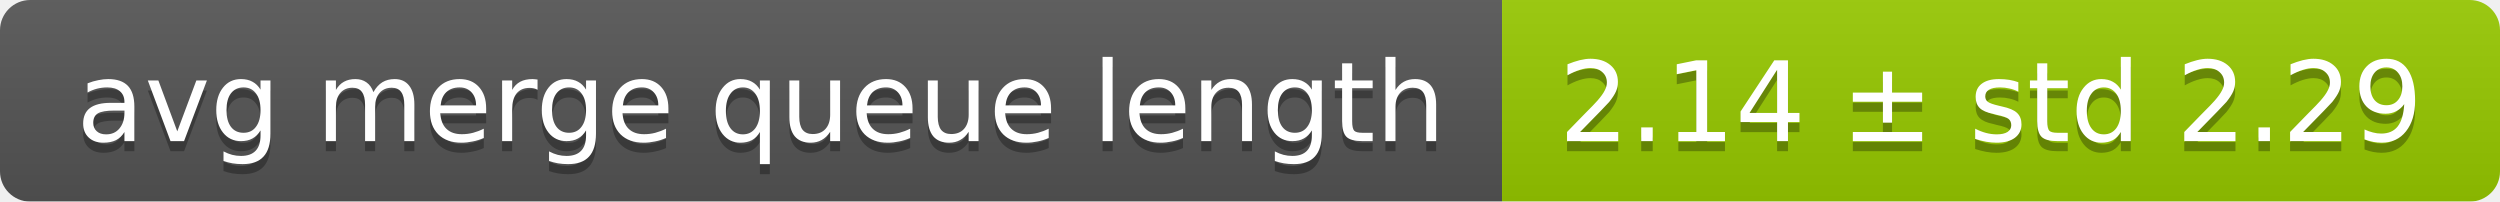
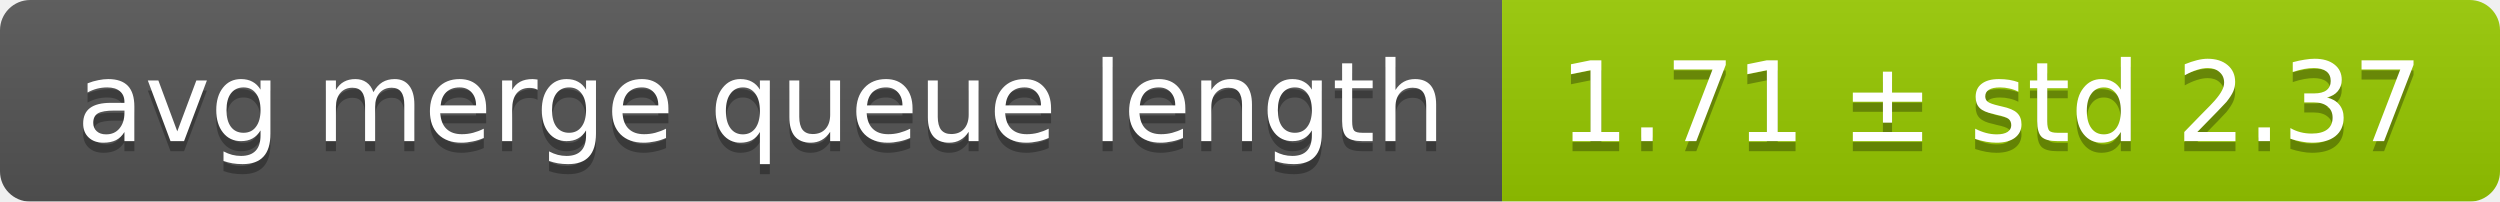
<svg xmlns="http://www.w3.org/2000/svg" width="248" height="20">
  <linearGradient id="smooth" x2="0" y2="100%">
    <stop offset="0" stop-color="#bbb" stop-opacity=".1" />
    <stop offset="1" stop-opacity=".1" />
  </linearGradient>
  <mask id="round">
    <rect width="248" height="20" rx="3" fill="#fff" />
  </mask>
  <g mask="url(#round)">
    <rect width="149" height="20" fill="#555" />
    <rect x="149" width="99" height="20" fill="#97ca00" />
    <rect width="248" height="20" fill="url(#smooth)" />
  </g>
  <g fill="#fff" text-anchor="middle" font-family="DejaVu Sans,Verdana,Geneva,sans-serif" font-size="11">
    <text x="75.5" y="15" fill="#010101" fill-opacity=".3">avg merge queue length</text>
    <text x="75.5" y="14">avg merge queue length</text>
-     <text x="197.5" y="15" fill="#010101" fill-opacity=".3">2.14 ± std 2.29</text>
-     <text x="197.5" y="14">2.14 ± std 2.29</text>
+     <text x="197.5" y="15" fill="#010101" fill-opacity=".3">1.71 ± std 2.37</text>
+     <text x="197.5" y="14">1.71 ± std 2.37</text>
  </g>
</svg>
